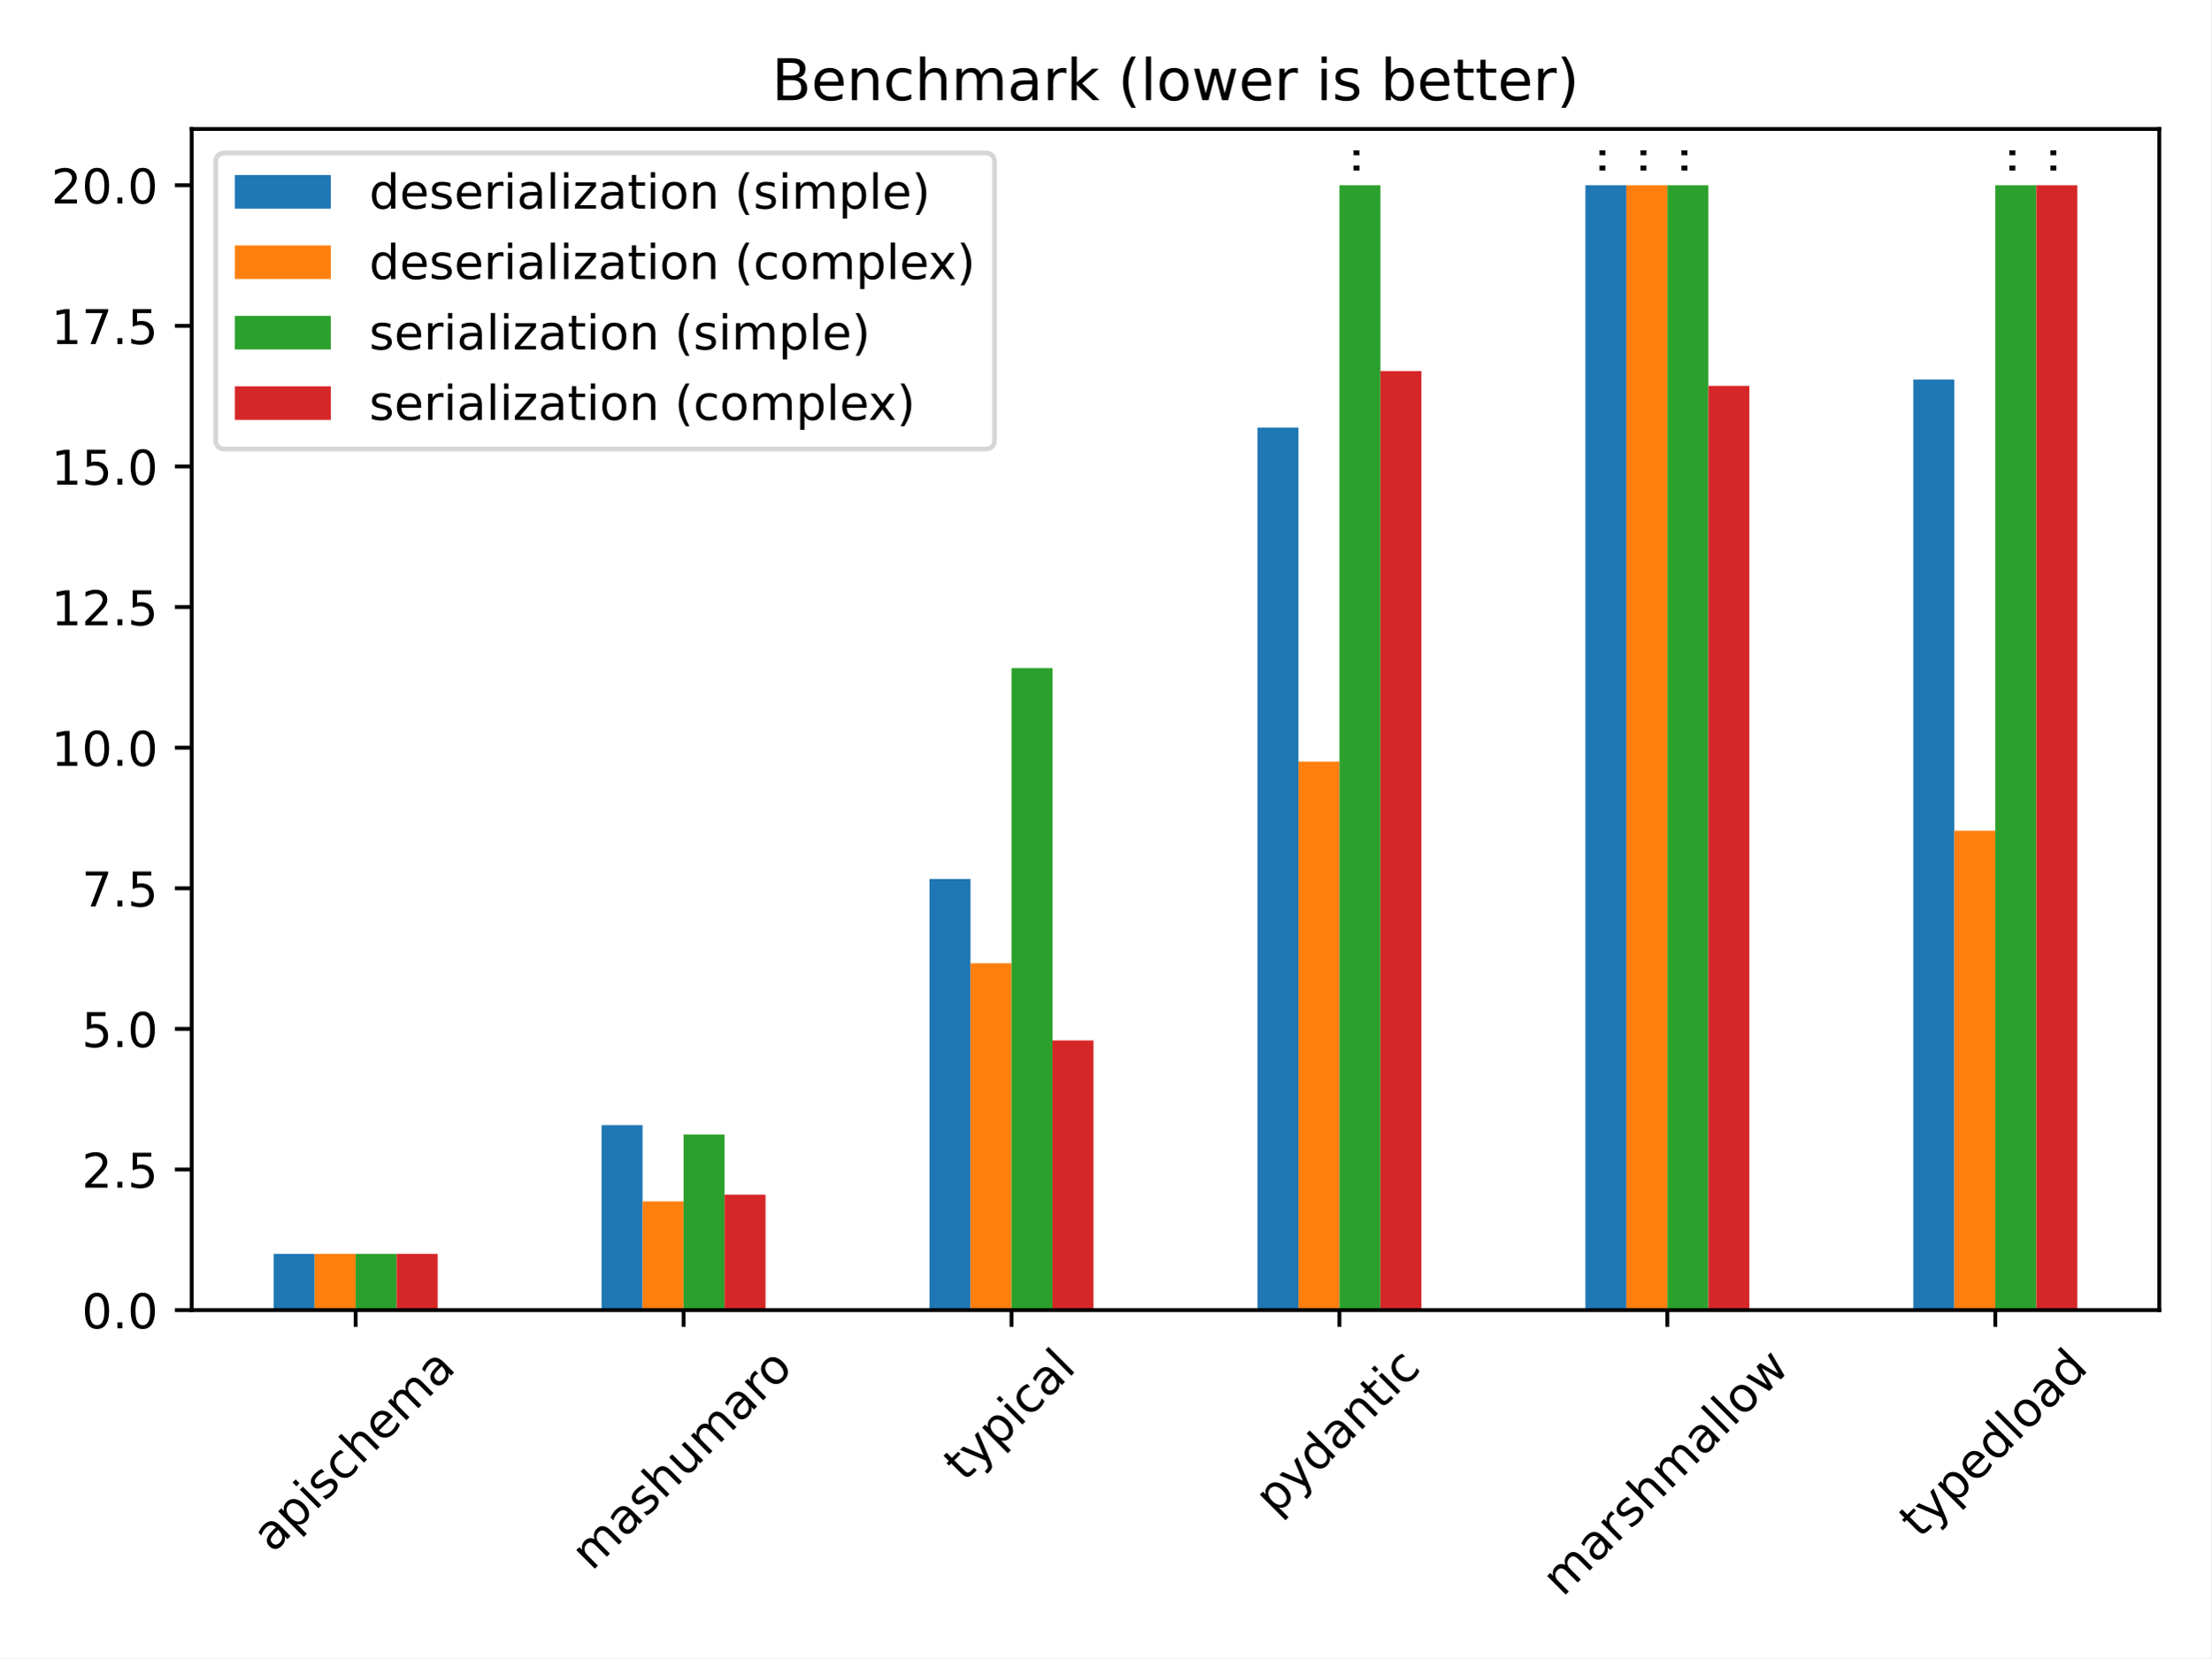
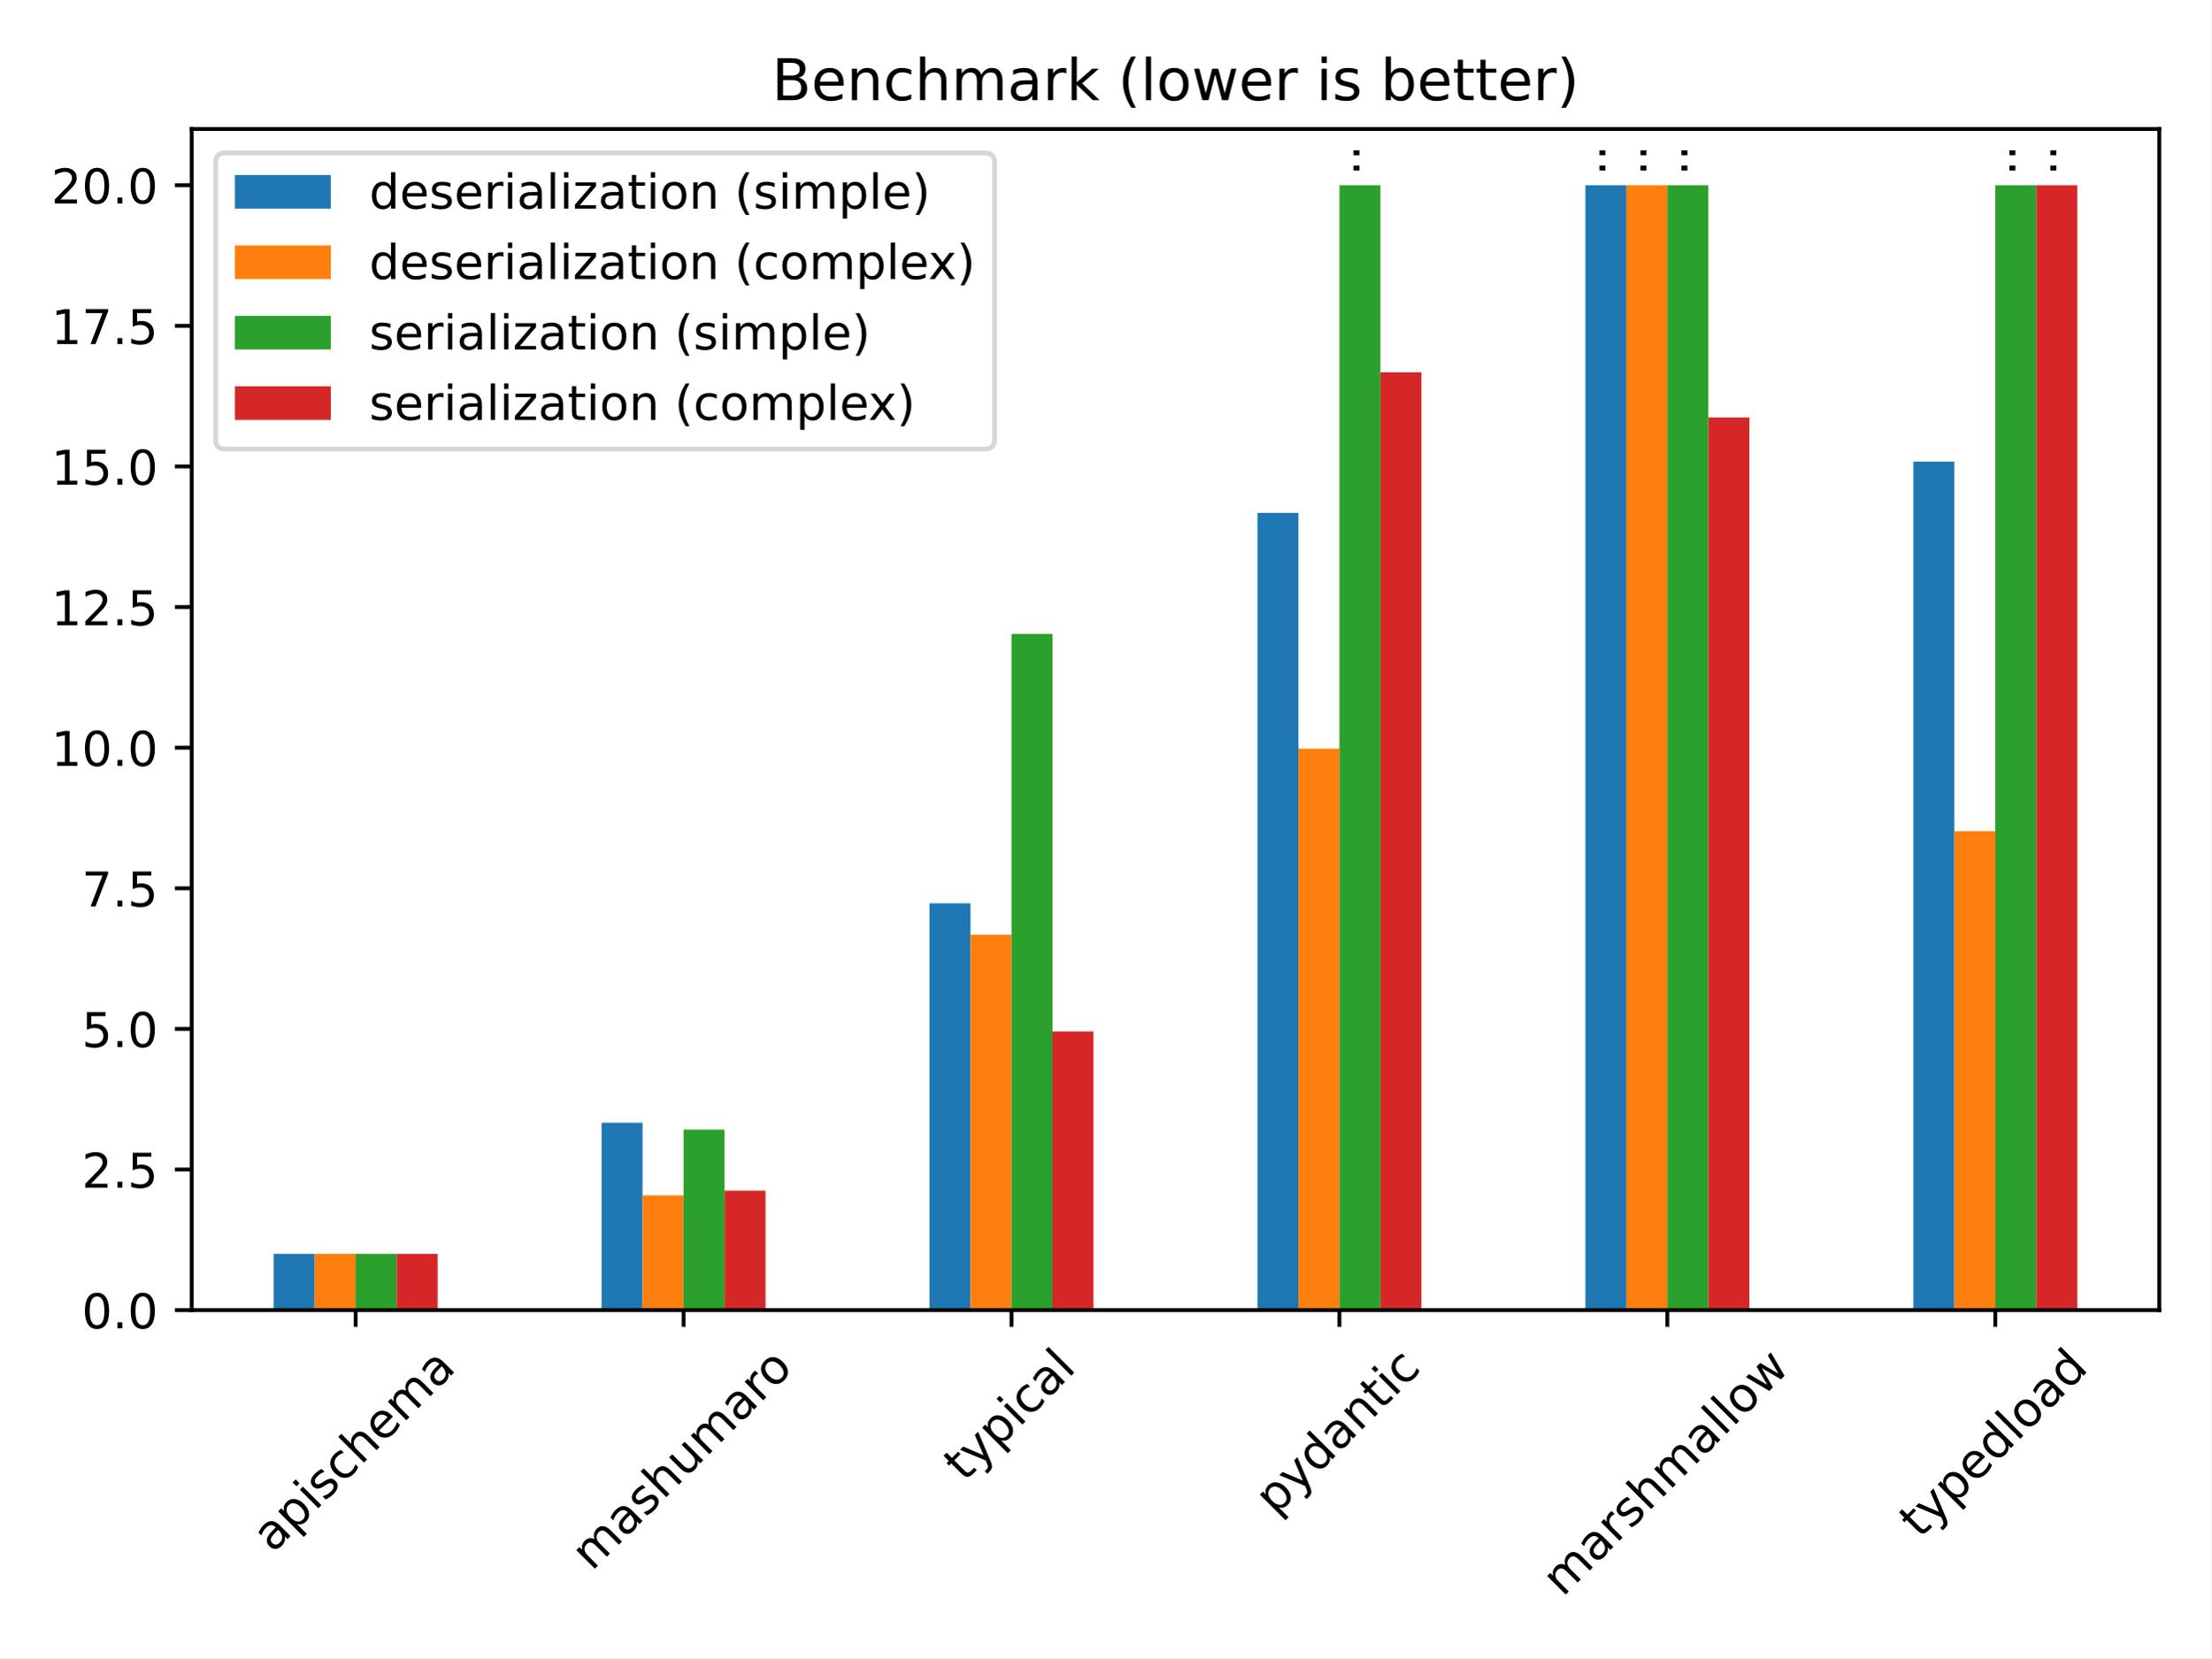
<svg xmlns="http://www.w3.org/2000/svg" xmlns:xlink="http://www.w3.org/1999/xlink" width="460.8pt" height="345.6pt" viewBox="0 0 460.8 345.6" version="1.1">
  <defs>
    <style type="text/css">*{stroke-linejoin: round; stroke-linecap: butt}</style>
  </defs>
  <g id="figure_1">
    <g id="patch_1">
      <path d="M 0 345.6  L 460.8 345.6  L 460.8 0  L 0 0  z " style="fill: #ffffff" />
    </g>
    <g id="axes_1">
      <g id="patch_2">
        <path d="M 39.94 273.07  L 450 273.07  L 450 26.88  L 39.94 26.88  z " style="fill: #ffffff" />
      </g>
      <g id="patch_3">
-         <path d="M 57.026 273.07  L 65.569 273.07  L 65.569 261.347  L 57.026 261.347  z " clip-path="url(#p967dd52813)" style="fill: #1f77b4" />
+         <path d="M 57.026 273.07  L 65.569 273.07  L 65.569 261.347  L 57.026 261.347  z " clip-path="url(#pc629bf2922)" style="fill: #1f77b4" />
      </g>
      <g id="patch_4">
-         <path d="M 125.369 273.07  L 133.912 273.07  L 133.912 234.514  L 125.369 234.514  z " clip-path="url(#p967dd52813)" style="fill: #1f77b4" />
+         <path d="M 125.369 273.07  L 133.912 273.07  L 133.912 234.012  L 125.369 234.012  z " clip-path="url(#pc629bf2922)" style="fill: #1f77b4" />
      </g>
      <g id="patch_5">
-         <path d="M 193.713 273.07  L 202.255 273.07  L 202.255 183.211  L 193.713 183.211  z " clip-path="url(#p967dd52813)" style="fill: #1f77b4" />
+         <path d="M 193.713 273.07  L 202.255 273.07  L 202.255 188.279  L 193.713 188.279  z " clip-path="url(#pc629bf2922)" style="fill: #1f77b4" />
      </g>
      <g id="patch_6">
-         <path d="M 262.056 273.07  L 270.599 273.07  L 270.599 89.109  L 262.056 89.109  z " clip-path="url(#p967dd52813)" style="fill: #1f77b4" />
+         <path d="M 262.056 273.07  L 270.599 273.07  L 270.599 106.905  L 262.056 106.905  z " clip-path="url(#pc629bf2922)" style="fill: #1f77b4" />
      </g>
      <g id="patch_7">
-         <path d="M 330.399 273.07  L 338.942 273.07  L 338.942 38.603  L 330.399 38.603  z " clip-path="url(#p967dd52813)" style="fill: #1f77b4" />
+         <path d="M 330.399 273.07  L 338.942 273.07  L 338.942 38.603  L 330.399 38.603  z " clip-path="url(#pc629bf2922)" style="fill: #1f77b4" />
      </g>
      <g id="patch_8">
-         <path d="M 398.743 273.07  L 407.285 273.07  L 407.285 79.095  L 398.743 79.095  z " clip-path="url(#p967dd52813)" style="fill: #1f77b4" />
+         <path d="M 398.743 273.07  L 407.285 273.07  L 407.285 96.221  L 398.743 96.221  z " clip-path="url(#pc629bf2922)" style="fill: #1f77b4" />
      </g>
      <g id="patch_9">
-         <path d="M 65.569 273.07  L 74.112 273.07  L 74.112 261.347  L 65.569 261.347  z " clip-path="url(#p967dd52813)" style="fill: #ff7f0e" />
+         <path d="M 65.569 273.07  L 74.112 273.07  L 74.112 261.347  L 65.569 261.347  z " clip-path="url(#pc629bf2922)" style="fill: #ff7f0e" />
      </g>
      <g id="patch_10">
-         <path d="M 133.912 273.07  L 142.455 273.07  L 142.455 250.406  L 133.912 250.406  z " clip-path="url(#p967dd52813)" style="fill: #ff7f0e" />
+         <path d="M 133.912 273.07  L 142.455 273.07  L 142.455 249.152  L 133.912 249.152  z " clip-path="url(#pc629bf2922)" style="fill: #ff7f0e" />
      </g>
      <g id="patch_11">
-         <path d="M 202.255 273.07  L 210.798 273.07  L 210.798 200.774  L 202.255 200.774  z " clip-path="url(#p967dd52813)" style="fill: #ff7f0e" />
+         <path d="M 202.255 273.07  L 210.798 273.07  L 210.798 194.83  L 202.255 194.83  z " clip-path="url(#pc629bf2922)" style="fill: #ff7f0e" />
      </g>
      <g id="patch_12">
-         <path d="M 270.599 273.07  L 279.142 273.07  L 279.142 158.748  L 270.599 158.748  z " clip-path="url(#p967dd52813)" style="fill: #ff7f0e" />
+         <path d="M 270.599 273.07  L 279.142 273.07  L 279.142 156.05  L 270.599 156.05  z " clip-path="url(#pc629bf2922)" style="fill: #ff7f0e" />
      </g>
      <g id="patch_13">
-         <path d="M 338.942 273.07  L 347.485 273.07  L 347.485 38.603  L 338.942 38.603  z " clip-path="url(#p967dd52813)" style="fill: #ff7f0e" />
+         <path d="M 338.942 273.07  L 347.485 273.07  L 347.485 38.603  L 338.942 38.603  z " clip-path="url(#pc629bf2922)" style="fill: #ff7f0e" />
      </g>
      <g id="patch_14">
-         <path d="M 407.285 273.07  L 415.828 273.07  L 415.828 173.156  L 407.285 173.156  z " clip-path="url(#p967dd52813)" style="fill: #ff7f0e" />
+         <path d="M 407.285 273.07  L 415.828 273.07  L 415.828 173.233  L 407.285 173.233  z " clip-path="url(#pc629bf2922)" style="fill: #ff7f0e" />
      </g>
      <g id="patch_15">
-         <path d="M 74.112 273.07  L 82.655 273.07  L 82.655 261.347  L 74.112 261.347  z " clip-path="url(#p967dd52813)" style="fill: #2ca02c" />
+         <path d="M 74.112 273.07  L 82.655 273.07  L 82.655 261.347  L 74.112 261.347  z " clip-path="url(#pc629bf2922)" style="fill: #2ca02c" />
      </g>
      <g id="patch_16">
-         <path d="M 142.455 273.07  L 150.998 273.07  L 150.998 236.469  L 142.455 236.469  z " clip-path="url(#p967dd52813)" style="fill: #2ca02c" />
+         <path d="M 142.455 273.07  L 150.998 273.07  L 150.998 235.45  L 142.455 235.45  z " clip-path="url(#pc629bf2922)" style="fill: #2ca02c" />
      </g>
      <g id="patch_17">
-         <path d="M 210.798 273.07  L 219.341 273.07  L 219.341 139.252  L 210.798 139.252  z " clip-path="url(#p967dd52813)" style="fill: #2ca02c" />
+         <path d="M 210.798 273.07  L 219.341 273.07  L 219.341 132.121  L 210.798 132.121  z " clip-path="url(#pc629bf2922)" style="fill: #2ca02c" />
      </g>
      <g id="patch_18">
-         <path d="M 279.142 273.07  L 287.685 273.07  L 287.685 38.603  L 279.142 38.603  z " clip-path="url(#p967dd52813)" style="fill: #2ca02c" />
+         <path d="M 279.142 273.07  L 287.685 273.07  L 287.685 38.603  L 279.142 38.603  z " clip-path="url(#pc629bf2922)" style="fill: #2ca02c" />
      </g>
      <g id="patch_19">
-         <path d="M 347.485 273.07  L 356.028 273.07  L 356.028 38.603  L 347.485 38.603  z " clip-path="url(#p967dd52813)" style="fill: #2ca02c" />
+         <path d="M 347.485 273.07  L 356.028 273.07  L 356.028 38.603  L 347.485 38.603  z " clip-path="url(#pc629bf2922)" style="fill: #2ca02c" />
      </g>
      <g id="patch_20">
-         <path d="M 415.828 273.07  L 424.371 273.07  L 424.371 38.603  L 415.828 38.603  z " clip-path="url(#p967dd52813)" style="fill: #2ca02c" />
+         <path d="M 415.828 273.07  L 424.371 273.07  L 424.371 38.603  L 415.828 38.603  z " clip-path="url(#pc629bf2922)" style="fill: #2ca02c" />
      </g>
      <g id="patch_21">
-         <path d="M 82.655 273.07  L 91.198 273.07  L 91.198 261.347  L 82.655 261.347  z " clip-path="url(#p967dd52813)" style="fill: #d62728" />
+         <path d="M 82.655 273.07  L 91.198 273.07  L 91.198 261.347  L 82.655 261.347  z " clip-path="url(#pc629bf2922)" style="fill: #d62728" />
      </g>
      <g id="patch_22">
-         <path d="M 150.998 273.07  L 159.541 273.07  L 159.541 249.011  L 150.998 249.011  z " clip-path="url(#p967dd52813)" style="fill: #d62728" />
+         <path d="M 150.998 273.07  L 159.541 273.07  L 159.541 248.169  L 150.998 248.169  z " clip-path="url(#pc629bf2922)" style="fill: #d62728" />
      </g>
      <g id="patch_23">
-         <path d="M 219.341 273.07  L 227.884 273.07  L 227.884 216.855  L 219.341 216.855  z " clip-path="url(#p967dd52813)" style="fill: #d62728" />
+         <path d="M 219.341 273.07  L 227.884 273.07  L 227.884 214.986  L 219.341 214.986  z " clip-path="url(#pc629bf2922)" style="fill: #d62728" />
      </g>
      <g id="patch_24">
-         <path d="M 287.685 273.07  L 296.228 273.07  L 296.228 77.345  L 287.685 77.345  z " clip-path="url(#p967dd52813)" style="fill: #d62728" />
+         <path d="M 287.685 273.07  L 296.228 273.07  L 296.228 77.604  L 287.685 77.604  z " clip-path="url(#pc629bf2922)" style="fill: #d62728" />
      </g>
      <g id="patch_25">
-         <path d="M 356.028 273.07  L 364.571 273.07  L 364.571 80.428  L 356.028 80.428  z " clip-path="url(#p967dd52813)" style="fill: #d62728" />
+         <path d="M 356.028 273.07  L 364.571 273.07  L 364.571 87.007  L 356.028 87.007  z " clip-path="url(#pc629bf2922)" style="fill: #d62728" />
      </g>
      <g id="patch_26">
-         <path d="M 424.371 273.07  L 432.914 273.07  L 432.914 38.603  L 424.371 38.603  z " clip-path="url(#p967dd52813)" style="fill: #d62728" />
+         <path d="M 424.371 273.07  L 432.914 273.07  L 432.914 38.603  L 424.371 38.603  z " clip-path="url(#pc629bf2922)" style="fill: #d62728" />
      </g>
      <g id="matplotlib.axis_1">
        <g id="xtick_1">
          <g id="line2d_1">
            <defs>
-               <path id="m536aeac1ea" d="M 0 0  L 0 3.5  " style="stroke: #000000; stroke-width: 0.8" />
+               <path id="mcca9e57f7f" d="M 0 0  L 0 3.5  " style="stroke: #000000; stroke-width: 0.8" />
            </defs>
            <g>
-               <use xlink:href="#m536aeac1ea" x="74.112" y="273.07" style="stroke: #000000; stroke-width: 0.8" />
+               <use xlink:href="#mcca9e57f7f" x="74.112" y="273.07" style="stroke: #000000; stroke-width: 0.8" />
            </g>
          </g>
          <g id="text_1">
            <g transform="translate(56.85716 323.8542)rotate(-45)scale(0.1 -0.1)">
              <defs>
                <path id="DejaVuSans-61" d="M 2194 1759  Q 1497 1759 1228 1600  Q 959 1441 959 1056  Q 959 750 1161 570  Q 1363 391 1709 391  Q 2188 391 2477 730  Q 2766 1069 2766 1631  L 2766 1759  L 2194 1759  z M 3341 1997  L 3341 0  L 2766 0  L 2766 531  Q 2569 213 2275 61  Q 1981 -91 1556 -91  Q 1019 -91 701 211  Q 384 513 384 1019  Q 384 1609 779 1909  Q 1175 2209 1959 2209  L 2766 2209  L 2766 2266  Q 2766 2663 2505 2880  Q 2244 3097 1772 3097  Q 1472 3097 1187 3025  Q 903 2953 641 2809  L 641 3341  Q 956 3463 1253 3523  Q 1550 3584 1831 3584  Q 2591 3584 2966 3190  Q 3341 2797 3341 1997  z " transform="scale(0.015625)" />
                <path id="DejaVuSans-70" d="M 1159 525  L 1159 -1331  L 581 -1331  L 581 3500  L 1159 3500  L 1159 2969  Q 1341 3281 1617 3432  Q 1894 3584 2278 3584  Q 2916 3584 3314 3078  Q 3713 2572 3713 1747  Q 3713 922 3314 415  Q 2916 -91 2278 -91  Q 1894 -91 1617 61  Q 1341 213 1159 525  z M 3116 1747  Q 3116 2381 2855 2742  Q 2594 3103 2138 3103  Q 1681 3103 1420 2742  Q 1159 2381 1159 1747  Q 1159 1113 1420 752  Q 1681 391 2138 391  Q 2594 391 2855 752  Q 3116 1113 3116 1747  z " transform="scale(0.015625)" />
                <path id="DejaVuSans-69" d="M 603 3500  L 1178 3500  L 1178 0  L 603 0  L 603 3500  z M 603 4863  L 1178 4863  L 1178 4134  L 603 4134  L 603 4863  z " transform="scale(0.015625)" />
                <path id="DejaVuSans-73" d="M 2834 3397  L 2834 2853  Q 2591 2978 2328 3040  Q 2066 3103 1784 3103  Q 1356 3103 1142 2972  Q 928 2841 928 2578  Q 928 2378 1081 2264  Q 1234 2150 1697 2047  L 1894 2003  Q 2506 1872 2764 1633  Q 3022 1394 3022 966  Q 3022 478 2636 193  Q 2250 -91 1575 -91  Q 1294 -91 989 -36  Q 684 19 347 128  L 347 722  Q 666 556 975 473  Q 1284 391 1588 391  Q 1994 391 2212 530  Q 2431 669 2431 922  Q 2431 1156 2273 1281  Q 2116 1406 1581 1522  L 1381 1569  Q 847 1681 609 1914  Q 372 2147 372 2553  Q 372 3047 722 3315  Q 1072 3584 1716 3584  Q 2034 3584 2315 3537  Q 2597 3491 2834 3397  z " transform="scale(0.015625)" />
                <path id="DejaVuSans-63" d="M 3122 3366  L 3122 2828  Q 2878 2963 2633 3030  Q 2388 3097 2138 3097  Q 1578 3097 1268 2742  Q 959 2388 959 1747  Q 959 1106 1268 751  Q 1578 397 2138 397  Q 2388 397 2633 464  Q 2878 531 3122 666  L 3122 134  Q 2881 22 2623 -34  Q 2366 -91 2075 -91  Q 1284 -91 818 406  Q 353 903 353 1747  Q 353 2603 823 3093  Q 1294 3584 2113 3584  Q 2378 3584 2631 3529  Q 2884 3475 3122 3366  z " transform="scale(0.015625)" />
                <path id="DejaVuSans-68" d="M 3513 2113  L 3513 0  L 2938 0  L 2938 2094  Q 2938 2591 2744 2837  Q 2550 3084 2163 3084  Q 1697 3084 1428 2787  Q 1159 2491 1159 1978  L 1159 0  L 581 0  L 581 4863  L 1159 4863  L 1159 2956  Q 1366 3272 1645 3428  Q 1925 3584 2291 3584  Q 2894 3584 3203 3211  Q 3513 2838 3513 2113  z " transform="scale(0.015625)" />
                <path id="DejaVuSans-65" d="M 3597 1894  L 3597 1613  L 953 1613  Q 991 1019 1311 708  Q 1631 397 2203 397  Q 2534 397 2845 478  Q 3156 559 3463 722  L 3463 178  Q 3153 47 2828 -22  Q 2503 -91 2169 -91  Q 1331 -91 842 396  Q 353 884 353 1716  Q 353 2575 817 3079  Q 1281 3584 2069 3584  Q 2775 3584 3186 3129  Q 3597 2675 3597 1894  z M 3022 2063  Q 3016 2534 2758 2815  Q 2500 3097 2075 3097  Q 1594 3097 1305 2825  Q 1016 2553 972 2059  L 3022 2063  z " transform="scale(0.015625)" />
                <path id="DejaVuSans-6d" d="M 3328 2828  Q 3544 3216 3844 3400  Q 4144 3584 4550 3584  Q 5097 3584 5394 3201  Q 5691 2819 5691 2113  L 5691 0  L 5113 0  L 5113 2094  Q 5113 2597 4934 2840  Q 4756 3084 4391 3084  Q 3944 3084 3684 2787  Q 3425 2491 3425 1978  L 3425 0  L 2847 0  L 2847 2094  Q 2847 2600 2669 2842  Q 2491 3084 2119 3084  Q 1678 3084 1418 2786  Q 1159 2488 1159 1978  L 1159 0  L 581 0  L 581 3500  L 1159 3500  L 1159 2956  Q 1356 3278 1631 3431  Q 1906 3584 2284 3584  Q 2666 3584 2933 3390  Q 3200 3197 3328 2828  z " transform="scale(0.015625)" />
              </defs>
              <use xlink:href="#DejaVuSans-61" />
              <use xlink:href="#DejaVuSans-70" x="61.279" />
              <use xlink:href="#DejaVuSans-69" x="124.756" />
              <use xlink:href="#DejaVuSans-73" x="152.539" />
              <use xlink:href="#DejaVuSans-63" x="204.639" />
              <use xlink:href="#DejaVuSans-68" x="259.619" />
              <use xlink:href="#DejaVuSans-65" x="322.998" />
              <use xlink:href="#DejaVuSans-6d" x="384.521" />
              <use xlink:href="#DejaVuSans-61" x="481.934" />
            </g>
          </g>
        </g>
        <g id="xtick_2">
          <g id="line2d_2">
            <g>
-               <use xlink:href="#m536aeac1ea" x="142.455" y="273.07" style="stroke: #000000; stroke-width: 0.8" />
+               <use xlink:href="#mcca9e57f7f" x="142.455" y="273.07" style="stroke: #000000; stroke-width: 0.8" />
            </g>
          </g>
          <g id="text_2">
            <g transform="translate(123.325 327.6052)rotate(-45)scale(0.1 -0.1)">
              <defs>
                <path id="DejaVuSans-75" d="M 544 1381  L 544 3500  L 1119 3500  L 1119 1403  Q 1119 906 1312 657  Q 1506 409 1894 409  Q 2359 409 2629 706  Q 2900 1003 2900 1516  L 2900 3500  L 3475 3500  L 3475 0  L 2900 0  L 2900 538  Q 2691 219 2414 64  Q 2138 -91 1772 -91  Q 1169 -91 856 284  Q 544 659 544 1381  z M 1991 3584  L 1991 3584  z " transform="scale(0.015625)" />
                <path id="DejaVuSans-72" d="M 2631 2963  Q 2534 3019 2420 3045  Q 2306 3072 2169 3072  Q 1681 3072 1420 2755  Q 1159 2438 1159 1844  L 1159 0  L 581 0  L 581 3500  L 1159 3500  L 1159 2956  Q 1341 3275 1631 3429  Q 1922 3584 2338 3584  Q 2397 3584 2469 3576  Q 2541 3569 2628 3553  L 2631 2963  z " transform="scale(0.015625)" />
                <path id="DejaVuSans-6f" d="M 1959 3097  Q 1497 3097 1228 2736  Q 959 2375 959 1747  Q 959 1119 1226 758  Q 1494 397 1959 397  Q 2419 397 2687 759  Q 2956 1122 2956 1747  Q 2956 2369 2687 2733  Q 2419 3097 1959 3097  z M 1959 3584  Q 2709 3584 3137 3096  Q 3566 2609 3566 1747  Q 3566 888 3137 398  Q 2709 -91 1959 -91  Q 1206 -91 779 398  Q 353 888 353 1747  Q 353 2609 779 3096  Q 1206 3584 1959 3584  z " transform="scale(0.015625)" />
              </defs>
              <use xlink:href="#DejaVuSans-6d" />
              <use xlink:href="#DejaVuSans-61" x="97.412" />
              <use xlink:href="#DejaVuSans-73" x="158.691" />
              <use xlink:href="#DejaVuSans-68" x="210.791" />
              <use xlink:href="#DejaVuSans-75" x="274.17" />
              <use xlink:href="#DejaVuSans-6d" x="337.549" />
              <use xlink:href="#DejaVuSans-61" x="434.961" />
              <use xlink:href="#DejaVuSans-72" x="496.24" />
              <use xlink:href="#DejaVuSans-6f" x="535.104" />
            </g>
          </g>
        </g>
        <g id="xtick_3">
          <g id="line2d_3">
            <g>
-               <use xlink:href="#m536aeac1ea" x="210.798" y="273.07" style="stroke: #000000; stroke-width: 0.8" />
+               <use xlink:href="#mcca9e57f7f" x="210.798" y="273.07" style="stroke: #000000; stroke-width: 0.8" />
            </g>
          </g>
          <g id="text_3">
            <g transform="translate(200.9513 309.0392)rotate(-45)scale(0.1 -0.1)">
              <defs>
                <path id="DejaVuSans-74" d="M 1172 4494  L 1172 3500  L 2356 3500  L 2356 3053  L 1172 3053  L 1172 1153  Q 1172 725 1289 603  Q 1406 481 1766 481  L 2356 481  L 2356 0  L 1766 0  Q 1100 0 847 248  Q 594 497 594 1153  L 594 3053  L 172 3053  L 172 3500  L 594 3500  L 594 4494  L 1172 4494  z " transform="scale(0.015625)" />
                <path id="DejaVuSans-79" d="M 2059 -325  Q 1816 -950 1584 -1140  Q 1353 -1331 966 -1331  L 506 -1331  L 506 -850  L 844 -850  Q 1081 -850 1212 -737  Q 1344 -625 1503 -206  L 1606 56  L 191 3500  L 800 3500  L 1894 763  L 2988 3500  L 3597 3500  L 2059 -325  z " transform="scale(0.015625)" />
                <path id="DejaVuSans-6c" d="M 603 4863  L 1178 4863  L 1178 0  L 603 0  L 603 4863  z " transform="scale(0.015625)" />
              </defs>
              <use xlink:href="#DejaVuSans-74" />
              <use xlink:href="#DejaVuSans-79" x="39.209" />
              <use xlink:href="#DejaVuSans-70" x="98.389" />
              <use xlink:href="#DejaVuSans-69" x="161.865" />
              <use xlink:href="#DejaVuSans-63" x="189.648" />
              <use xlink:href="#DejaVuSans-61" x="244.629" />
              <use xlink:href="#DejaVuSans-6c" x="305.908" />
            </g>
          </g>
        </g>
        <g id="xtick_4">
          <g id="line2d_4">
            <g>
-               <use xlink:href="#m536aeac1ea" x="279.142" y="273.07" style="stroke: #000000; stroke-width: 0.8" />
+               <use xlink:href="#mcca9e57f7f" x="279.142" y="273.07" style="stroke: #000000; stroke-width: 0.8" />
            </g>
          </g>
          <g id="text_4">
            <g transform="translate(265.7917 316.0451)rotate(-45)scale(0.1 -0.1)">
              <defs>
                <path id="DejaVuSans-64" d="M 2906 2969  L 2906 4863  L 3481 4863  L 3481 0  L 2906 0  L 2906 525  Q 2725 213 2448 61  Q 2172 -91 1784 -91  Q 1150 -91 751 415  Q 353 922 353 1747  Q 353 2572 751 3078  Q 1150 3584 1784 3584  Q 2172 3584 2448 3432  Q 2725 3281 2906 2969  z M 947 1747  Q 947 1113 1208 752  Q 1469 391 1925 391  Q 2381 391 2643 752  Q 2906 1113 2906 1747  Q 2906 2381 2643 2742  Q 2381 3103 1925 3103  Q 1469 3103 1208 2742  Q 947 2381 947 1747  z " transform="scale(0.015625)" />
                <path id="DejaVuSans-6e" d="M 3513 2113  L 3513 0  L 2938 0  L 2938 2094  Q 2938 2591 2744 2837  Q 2550 3084 2163 3084  Q 1697 3084 1428 2787  Q 1159 2491 1159 1978  L 1159 0  L 581 0  L 581 3500  L 1159 3500  L 1159 2956  Q 1366 3272 1645 3428  Q 1925 3584 2291 3584  Q 2894 3584 3203 3211  Q 3513 2838 3513 2113  z " transform="scale(0.015625)" />
              </defs>
              <use xlink:href="#DejaVuSans-70" />
              <use xlink:href="#DejaVuSans-79" x="63.477" />
              <use xlink:href="#DejaVuSans-64" x="122.656" />
              <use xlink:href="#DejaVuSans-61" x="186.133" />
              <use xlink:href="#DejaVuSans-6e" x="247.412" />
              <use xlink:href="#DejaVuSans-74" x="310.791" />
              <use xlink:href="#DejaVuSans-69" x="350" />
              <use xlink:href="#DejaVuSans-63" x="377.783" />
            </g>
          </g>
        </g>
        <g id="xtick_5">
          <g id="line2d_5">
            <g>
-               <use xlink:href="#m536aeac1ea" x="347.485" y="273.07" style="stroke: #000000; stroke-width: 0.8" />
+               <use xlink:href="#mcca9e57f7f" x="347.485" y="273.07" style="stroke: #000000; stroke-width: 0.8" />
            </g>
          </g>
          <g id="text_5">
            <g transform="translate(325.6603 332.9947)rotate(-45)scale(0.1 -0.1)">
              <defs>
                <path id="DejaVuSans-77" d="M 269 3500  L 844 3500  L 1563 769  L 2278 3500  L 2956 3500  L 3675 769  L 4391 3500  L 4966 3500  L 4050 0  L 3372 0  L 2619 2869  L 1863 0  L 1184 0  L 269 3500  z " transform="scale(0.015625)" />
              </defs>
              <use xlink:href="#DejaVuSans-6d" />
              <use xlink:href="#DejaVuSans-61" x="97.412" />
              <use xlink:href="#DejaVuSans-72" x="158.691" />
              <use xlink:href="#DejaVuSans-73" x="199.805" />
              <use xlink:href="#DejaVuSans-68" x="251.904" />
              <use xlink:href="#DejaVuSans-6d" x="315.283" />
              <use xlink:href="#DejaVuSans-61" x="412.695" />
              <use xlink:href="#DejaVuSans-6c" x="473.975" />
              <use xlink:href="#DejaVuSans-6c" x="501.758" />
              <use xlink:href="#DejaVuSans-6f" x="529.541" />
              <use xlink:href="#DejaVuSans-77" x="590.723" />
            </g>
          </g>
        </g>
        <g id="xtick_6">
          <g id="line2d_6">
            <g>
-               <use xlink:href="#m536aeac1ea" x="415.828" y="273.07" style="stroke: #000000; stroke-width: 0.8" />
+               <use xlink:href="#mcca9e57f7f" x="415.828" y="273.07" style="stroke: #000000; stroke-width: 0.8" />
            </g>
          </g>
          <g id="text_6">
            <g transform="translate(400.0797 320.8424)rotate(-45)scale(0.1 -0.1)">
              <use xlink:href="#DejaVuSans-74" />
              <use xlink:href="#DejaVuSans-79" x="39.209" />
              <use xlink:href="#DejaVuSans-70" x="98.389" />
              <use xlink:href="#DejaVuSans-65" x="161.865" />
              <use xlink:href="#DejaVuSans-64" x="223.389" />
              <use xlink:href="#DejaVuSans-6c" x="286.865" />
              <use xlink:href="#DejaVuSans-6f" x="314.648" />
              <use xlink:href="#DejaVuSans-61" x="375.83" />
              <use xlink:href="#DejaVuSans-64" x="437.109" />
            </g>
          </g>
        </g>
      </g>
      <g id="matplotlib.axis_2">
        <g id="ytick_1">
          <g id="line2d_7">
            <defs>
-               <path id="med42efd329" d="M 0 0  L -3.5 0  " style="stroke: #000000; stroke-width: 0.8" />
+               <path id="m253e6d65ba" d="M 0 0  L -3.5 0  " style="stroke: #000000; stroke-width: 0.8" />
            </defs>
            <g>
-               <use xlink:href="#med42efd329" x="39.94" y="273.07" style="stroke: #000000; stroke-width: 0.8" />
+               <use xlink:href="#m253e6d65ba" x="39.94" y="273.07" style="stroke: #000000; stroke-width: 0.8" />
            </g>
          </g>
          <g id="text_7">
            <g transform="translate(17.03687 276.8692)scale(0.1 -0.1)">
              <defs>
                <path id="DejaVuSans-30" d="M 2034 4250  Q 1547 4250 1301 3770  Q 1056 3291 1056 2328  Q 1056 1369 1301 889  Q 1547 409 2034 409  Q 2525 409 2770 889  Q 3016 1369 3016 2328  Q 3016 3291 2770 3770  Q 2525 4250 2034 4250  z M 2034 4750  Q 2819 4750 3233 4129  Q 3647 3509 3647 2328  Q 3647 1150 3233 529  Q 2819 -91 2034 -91  Q 1250 -91 836 529  Q 422 1150 422 2328  Q 422 3509 836 4129  Q 1250 4750 2034 4750  z " transform="scale(0.015625)" />
                <path id="DejaVuSans-2e" d="M 684 794  L 1344 794  L 1344 0  L 684 0  L 684 794  z " transform="scale(0.015625)" />
              </defs>
              <use xlink:href="#DejaVuSans-30" />
              <use xlink:href="#DejaVuSans-2e" x="63.623" />
              <use xlink:href="#DejaVuSans-30" x="95.41" />
            </g>
          </g>
        </g>
        <g id="ytick_2">
          <g id="line2d_8">
            <g>
-               <use xlink:href="#med42efd329" x="39.94" y="243.762" style="stroke: #000000; stroke-width: 0.8" />
+               <use xlink:href="#m253e6d65ba" x="39.94" y="243.762" style="stroke: #000000; stroke-width: 0.8" />
            </g>
          </g>
          <g id="text_8">
            <g transform="translate(17.03687 247.5608)scale(0.1 -0.1)">
              <defs>
                <path id="DejaVuSans-32" d="M 1228 531  L 3431 531  L 3431 0  L 469 0  L 469 531  Q 828 903 1448 1529  Q 2069 2156 2228 2338  Q 2531 2678 2651 2914  Q 2772 3150 2772 3378  Q 2772 3750 2511 3984  Q 2250 4219 1831 4219  Q 1534 4219 1204 4116  Q 875 4013 500 3803  L 500 4441  Q 881 4594 1212 4672  Q 1544 4750 1819 4750  Q 2544 4750 2975 4387  Q 3406 4025 3406 3419  Q 3406 3131 3298 2873  Q 3191 2616 2906 2266  Q 2828 2175 2409 1742  Q 1991 1309 1228 531  z " transform="scale(0.015625)" />
                <path id="DejaVuSans-35" d="M 691 4666  L 3169 4666  L 3169 4134  L 1269 4134  L 1269 2991  Q 1406 3038 1543 3061  Q 1681 3084 1819 3084  Q 2600 3084 3056 2656  Q 3513 2228 3513 1497  Q 3513 744 3044 326  Q 2575 -91 1722 -91  Q 1428 -91 1123 -41  Q 819 9 494 109  L 494 744  Q 775 591 1075 516  Q 1375 441 1709 441  Q 2250 441 2565 725  Q 2881 1009 2881 1497  Q 2881 1984 2565 2268  Q 2250 2553 1709 2553  Q 1456 2553 1204 2497  Q 953 2441 691 2322  L 691 4666  z " transform="scale(0.015625)" />
              </defs>
              <use xlink:href="#DejaVuSans-32" />
              <use xlink:href="#DejaVuSans-2e" x="63.623" />
              <use xlink:href="#DejaVuSans-35" x="95.41" />
            </g>
          </g>
        </g>
        <g id="ytick_3">
          <g id="line2d_9">
            <g>
-               <use xlink:href="#med42efd329" x="39.94" y="214.453" style="stroke: #000000; stroke-width: 0.8" />
+               <use xlink:href="#m253e6d65ba" x="39.94" y="214.453" style="stroke: #000000; stroke-width: 0.8" />
            </g>
          </g>
          <g id="text_9">
            <g transform="translate(17.03687 218.2525)scale(0.1 -0.1)">
              <use xlink:href="#DejaVuSans-35" />
              <use xlink:href="#DejaVuSans-2e" x="63.623" />
              <use xlink:href="#DejaVuSans-30" x="95.41" />
            </g>
          </g>
        </g>
        <g id="ytick_4">
          <g id="line2d_10">
            <g>
-               <use xlink:href="#med42efd329" x="39.94" y="185.145" style="stroke: #000000; stroke-width: 0.8" />
+               <use xlink:href="#m253e6d65ba" x="39.94" y="185.145" style="stroke: #000000; stroke-width: 0.8" />
            </g>
          </g>
          <g id="text_10">
            <g transform="translate(17.03687 188.9442)scale(0.1 -0.1)">
              <defs>
                <path id="DejaVuSans-37" d="M 525 4666  L 3525 4666  L 3525 4397  L 1831 0  L 1172 0  L 2766 4134  L 525 4134  L 525 4666  z " transform="scale(0.015625)" />
              </defs>
              <use xlink:href="#DejaVuSans-37" />
              <use xlink:href="#DejaVuSans-2e" x="63.623" />
              <use xlink:href="#DejaVuSans-35" x="95.41" />
            </g>
          </g>
        </g>
        <g id="ytick_5">
          <g id="line2d_11">
            <g>
-               <use xlink:href="#med42efd329" x="39.94" y="155.837" style="stroke: #000000; stroke-width: 0.8" />
+               <use xlink:href="#m253e6d65ba" x="39.94" y="155.837" style="stroke: #000000; stroke-width: 0.8" />
            </g>
          </g>
          <g id="text_11">
            <g transform="translate(10.67437 159.6359)scale(0.1 -0.1)">
              <defs>
                <path id="DejaVuSans-31" d="M 794 531  L 1825 531  L 1825 4091  L 703 3866  L 703 4441  L 1819 4666  L 2450 4666  L 2450 531  L 3481 531  L 3481 0  L 794 0  L 794 531  z " transform="scale(0.015625)" />
              </defs>
              <use xlink:href="#DejaVuSans-31" />
              <use xlink:href="#DejaVuSans-30" x="63.623" />
              <use xlink:href="#DejaVuSans-2e" x="127.246" />
              <use xlink:href="#DejaVuSans-30" x="159.033" />
            </g>
          </g>
        </g>
        <g id="ytick_6">
          <g id="line2d_12">
            <g>
-               <use xlink:href="#med42efd329" x="39.94" y="126.528" style="stroke: #000000; stroke-width: 0.8" />
+               <use xlink:href="#m253e6d65ba" x="39.94" y="126.528" style="stroke: #000000; stroke-width: 0.8" />
            </g>
          </g>
          <g id="text_12">
            <g transform="translate(10.67437 130.3275)scale(0.1 -0.1)">
              <use xlink:href="#DejaVuSans-31" />
              <use xlink:href="#DejaVuSans-32" x="63.623" />
              <use xlink:href="#DejaVuSans-2e" x="127.246" />
              <use xlink:href="#DejaVuSans-35" x="159.033" />
            </g>
          </g>
        </g>
        <g id="ytick_7">
          <g id="line2d_13">
            <g>
-               <use xlink:href="#med42efd329" x="39.94" y="97.22" style="stroke: #000000; stroke-width: 0.8" />
+               <use xlink:href="#m253e6d65ba" x="39.94" y="97.22" style="stroke: #000000; stroke-width: 0.8" />
            </g>
          </g>
          <g id="text_13">
            <g transform="translate(10.67437 101.0192)scale(0.1 -0.1)">
              <use xlink:href="#DejaVuSans-31" />
              <use xlink:href="#DejaVuSans-35" x="63.623" />
              <use xlink:href="#DejaVuSans-2e" x="127.246" />
              <use xlink:href="#DejaVuSans-30" x="159.033" />
            </g>
          </g>
        </g>
        <g id="ytick_8">
          <g id="line2d_14">
            <g>
-               <use xlink:href="#med42efd329" x="39.94" y="67.912" style="stroke: #000000; stroke-width: 0.8" />
+               <use xlink:href="#m253e6d65ba" x="39.94" y="67.912" style="stroke: #000000; stroke-width: 0.8" />
            </g>
          </g>
          <g id="text_14">
            <g transform="translate(10.67437 71.71088)scale(0.1 -0.1)">
              <use xlink:href="#DejaVuSans-31" />
              <use xlink:href="#DejaVuSans-37" x="63.623" />
              <use xlink:href="#DejaVuSans-2e" x="127.246" />
              <use xlink:href="#DejaVuSans-35" x="159.033" />
            </g>
          </g>
        </g>
        <g id="ytick_9">
          <g id="line2d_15">
            <g>
-               <use xlink:href="#med42efd329" x="39.94" y="38.603" style="stroke: #000000; stroke-width: 0.8" />
+               <use xlink:href="#m253e6d65ba" x="39.94" y="38.603" style="stroke: #000000; stroke-width: 0.8" />
            </g>
          </g>
          <g id="text_15">
            <g transform="translate(10.67437 42.40255)scale(0.1 -0.1)">
              <use xlink:href="#DejaVuSans-32" />
              <use xlink:href="#DejaVuSans-30" x="63.623" />
              <use xlink:href="#DejaVuSans-2e" x="127.246" />
              <use xlink:href="#DejaVuSans-30" x="159.033" />
            </g>
          </g>
        </g>
      </g>
      <g id="patch_27">
        <path d="M 39.94 273.07  L 39.94 26.88  " style="fill: none; stroke: #000000; stroke-width: 0.8; stroke-linejoin: miter; stroke-linecap: square" />
      </g>
      <g id="patch_28">
        <path d="M 450 273.07  L 450 26.88  " style="fill: none; stroke: #000000; stroke-width: 0.8; stroke-linejoin: miter; stroke-linecap: square" />
      </g>
      <g id="patch_29">
        <path d="M 39.94 273.07  L 450 273.07  " style="fill: none; stroke: #000000; stroke-width: 0.8; stroke-linejoin: miter; stroke-linecap: square" />
      </g>
      <g id="patch_30">
        <path d="M 39.94 26.88  L 450 26.88  " style="fill: none; stroke: #000000; stroke-width: 0.8; stroke-linejoin: miter; stroke-linecap: square" />
      </g>
      <g id="text_16">
        <g transform="translate(337.43 36.60333)rotate(-90)scale(0.1 -0.1)">
          <defs>
            <path id="DejaVuSans-b7" d="M 684 2619  L 1344 2619  L 1344 1825  L 684 1825  L 684 2619  z " transform="scale(0.015625)" />
          </defs>
          <use xlink:href="#DejaVuSans-b7" />
          <use xlink:href="#DejaVuSans-b7" x="31.787" />
        </g>
      </g>
      <g id="text_17">
        <g transform="translate(345.9729 36.60333)rotate(-90)scale(0.1 -0.1)">
          <use xlink:href="#DejaVuSans-b7" />
          <use xlink:href="#DejaVuSans-b7" x="31.787" />
        </g>
      </g>
      <g id="text_18">
        <g transform="translate(286.1725 36.60333)rotate(-90)scale(0.1 -0.1)">
          <use xlink:href="#DejaVuSans-b7" />
          <use xlink:href="#DejaVuSans-b7" x="31.787" />
        </g>
      </g>
      <g id="text_19">
        <g transform="translate(354.5158 36.60333)rotate(-90)scale(0.1 -0.1)">
          <use xlink:href="#DejaVuSans-b7" />
          <use xlink:href="#DejaVuSans-b7" x="31.787" />
        </g>
      </g>
      <g id="text_20">
        <g transform="translate(422.8592 36.60333)rotate(-90)scale(0.1 -0.1)">
          <use xlink:href="#DejaVuSans-b7" />
          <use xlink:href="#DejaVuSans-b7" x="31.787" />
        </g>
      </g>
      <g id="text_21">
        <g transform="translate(431.4021 36.60333)rotate(-90)scale(0.1 -0.1)">
          <use xlink:href="#DejaVuSans-b7" />
          <use xlink:href="#DejaVuSans-b7" x="31.787" />
        </g>
      </g>
      <g id="text_22">
        <g transform="translate(160.8331 20.88)scale(0.12 -0.12)">
          <defs>
            <path id="DejaVuSans-42" d="M 1259 2228  L 1259 519  L 2272 519  Q 2781 519 3026 730  Q 3272 941 3272 1375  Q 3272 1813 3026 2020  Q 2781 2228 2272 2228  L 1259 2228  z M 1259 4147  L 1259 2741  L 2194 2741  Q 2656 2741 2882 2914  Q 3109 3088 3109 3444  Q 3109 3797 2882 3972  Q 2656 4147 2194 4147  L 1259 4147  z M 628 4666  L 2241 4666  Q 2963 4666 3353 4366  Q 3744 4066 3744 3513  Q 3744 3084 3544 2831  Q 3344 2578 2956 2516  Q 3422 2416 3680 2098  Q 3938 1781 3938 1306  Q 3938 681 3513 340  Q 3088 0 2303 0  L 628 0  L 628 4666  z " transform="scale(0.015625)" />
            <path id="DejaVuSans-6b" d="M 581 4863  L 1159 4863  L 1159 1991  L 2875 3500  L 3609 3500  L 1753 1863  L 3688 0  L 2938 0  L 1159 1709  L 1159 0  L 581 0  L 581 4863  z " transform="scale(0.015625)" />
            <path id="DejaVuSans-20" transform="scale(0.015625)" />
            <path id="DejaVuSans-28" d="M 1984 4856  Q 1566 4138 1362 3434  Q 1159 2731 1159 2009  Q 1159 1288 1364 580  Q 1569 -128 1984 -844  L 1484 -844  Q 1016 -109 783 600  Q 550 1309 550 2009  Q 550 2706 781 3412  Q 1013 4119 1484 4856  L 1984 4856  z " transform="scale(0.015625)" />
            <path id="DejaVuSans-62" d="M 3116 1747  Q 3116 2381 2855 2742  Q 2594 3103 2138 3103  Q 1681 3103 1420 2742  Q 1159 2381 1159 1747  Q 1159 1113 1420 752  Q 1681 391 2138 391  Q 2594 391 2855 752  Q 3116 1113 3116 1747  z M 1159 2969  Q 1341 3281 1617 3432  Q 1894 3584 2278 3584  Q 2916 3584 3314 3078  Q 3713 2572 3713 1747  Q 3713 922 3314 415  Q 2916 -91 2278 -91  Q 1894 -91 1617 61  Q 1341 213 1159 525  L 1159 0  L 581 0  L 581 4863  L 1159 4863  L 1159 2969  z " transform="scale(0.015625)" />
            <path id="DejaVuSans-29" d="M 513 4856  L 1013 4856  Q 1481 4119 1714 3412  Q 1947 2706 1947 2009  Q 1947 1309 1714 600  Q 1481 -109 1013 -844  L 513 -844  Q 928 -128 1133 580  Q 1338 1288 1338 2009  Q 1338 2731 1133 3434  Q 928 4138 513 4856  z " transform="scale(0.015625)" />
          </defs>
          <use xlink:href="#DejaVuSans-42" />
          <use xlink:href="#DejaVuSans-65" x="68.604" />
          <use xlink:href="#DejaVuSans-6e" x="130.127" />
          <use xlink:href="#DejaVuSans-63" x="193.506" />
          <use xlink:href="#DejaVuSans-68" x="248.486" />
          <use xlink:href="#DejaVuSans-6d" x="311.865" />
          <use xlink:href="#DejaVuSans-61" x="409.277" />
          <use xlink:href="#DejaVuSans-72" x="470.557" />
          <use xlink:href="#DejaVuSans-6b" x="511.67" />
          <use xlink:href="#DejaVuSans-20" x="569.58" />
          <use xlink:href="#DejaVuSans-28" x="601.367" />
          <use xlink:href="#DejaVuSans-6c" x="640.381" />
          <use xlink:href="#DejaVuSans-6f" x="668.164" />
          <use xlink:href="#DejaVuSans-77" x="729.346" />
          <use xlink:href="#DejaVuSans-65" x="811.133" />
          <use xlink:href="#DejaVuSans-72" x="872.656" />
          <use xlink:href="#DejaVuSans-20" x="913.77" />
          <use xlink:href="#DejaVuSans-69" x="945.557" />
          <use xlink:href="#DejaVuSans-73" x="973.34" />
          <use xlink:href="#DejaVuSans-20" x="1025.439" />
          <use xlink:href="#DejaVuSans-62" x="1057.227" />
          <use xlink:href="#DejaVuSans-65" x="1120.703" />
          <use xlink:href="#DejaVuSans-74" x="1182.227" />
          <use xlink:href="#DejaVuSans-74" x="1221.436" />
          <use xlink:href="#DejaVuSans-65" x="1260.645" />
          <use xlink:href="#DejaVuSans-72" x="1322.168" />
          <use xlink:href="#DejaVuSans-29" x="1363.281" />
        </g>
      </g>
      <g id="legend_1">
        <g id="patch_31">
          <path d="M 46.94 93.593  L 205.271 93.593  Q 207.271 93.593 207.271 91.593  L 207.271 33.88  Q 207.271 31.88 205.271 31.88  L 46.94 31.88  Q 44.94 31.88 44.94 33.88  L 44.94 91.593  Q 44.94 93.593 46.94 93.593  z " style="fill: #ffffff; opacity: 0.8; stroke: #cccccc; stroke-linejoin: miter" />
        </g>
        <g id="patch_32">
          <path d="M 48.94 43.478  L 68.94 43.478  L 68.94 36.478  L 48.94 36.478  z " style="fill: #1f77b4" />
        </g>
        <g id="text_23">
          <g transform="translate(76.94 43.47844)scale(0.1 -0.1)">
            <defs>
              <path id="DejaVuSans-7a" d="M 353 3500  L 3084 3500  L 3084 2975  L 922 459  L 3084 459  L 3084 0  L 275 0  L 275 525  L 2438 3041  L 353 3041  L 353 3500  z " transform="scale(0.015625)" />
            </defs>
            <use xlink:href="#DejaVuSans-64" />
            <use xlink:href="#DejaVuSans-65" x="63.477" />
            <use xlink:href="#DejaVuSans-73" x="125" />
            <use xlink:href="#DejaVuSans-65" x="177.1" />
            <use xlink:href="#DejaVuSans-72" x="238.623" />
            <use xlink:href="#DejaVuSans-69" x="279.736" />
            <use xlink:href="#DejaVuSans-61" x="307.52" />
            <use xlink:href="#DejaVuSans-6c" x="368.799" />
            <use xlink:href="#DejaVuSans-69" x="396.582" />
            <use xlink:href="#DejaVuSans-7a" x="424.365" />
            <use xlink:href="#DejaVuSans-61" x="476.855" />
            <use xlink:href="#DejaVuSans-74" x="538.135" />
            <use xlink:href="#DejaVuSans-69" x="577.344" />
            <use xlink:href="#DejaVuSans-6f" x="605.127" />
            <use xlink:href="#DejaVuSans-6e" x="666.309" />
            <use xlink:href="#DejaVuSans-20" x="729.688" />
            <use xlink:href="#DejaVuSans-28" x="761.475" />
            <use xlink:href="#DejaVuSans-73" x="800.488" />
            <use xlink:href="#DejaVuSans-69" x="852.588" />
            <use xlink:href="#DejaVuSans-6d" x="880.371" />
            <use xlink:href="#DejaVuSans-70" x="977.783" />
            <use xlink:href="#DejaVuSans-6c" x="1041.26" />
            <use xlink:href="#DejaVuSans-65" x="1069.043" />
            <use xlink:href="#DejaVuSans-29" x="1130.566" />
          </g>
        </g>
        <g id="patch_33">
          <path d="M 48.94 58.157  L 68.94 58.157  L 68.94 51.157  L 48.94 51.157  z " style="fill: #ff7f0e" />
        </g>
        <g id="text_24">
          <g transform="translate(76.94 58.15656)scale(0.1 -0.1)">
            <defs>
              <path id="DejaVuSans-78" d="M 3513 3500  L 2247 1797  L 3578 0  L 2900 0  L 1881 1375  L 863 0  L 184 0  L 1544 1831  L 300 3500  L 978 3500  L 1906 2253  L 2834 3500  L 3513 3500  z " transform="scale(0.015625)" />
            </defs>
            <use xlink:href="#DejaVuSans-64" />
            <use xlink:href="#DejaVuSans-65" x="63.477" />
            <use xlink:href="#DejaVuSans-73" x="125" />
            <use xlink:href="#DejaVuSans-65" x="177.1" />
            <use xlink:href="#DejaVuSans-72" x="238.623" />
            <use xlink:href="#DejaVuSans-69" x="279.736" />
            <use xlink:href="#DejaVuSans-61" x="307.52" />
            <use xlink:href="#DejaVuSans-6c" x="368.799" />
            <use xlink:href="#DejaVuSans-69" x="396.582" />
            <use xlink:href="#DejaVuSans-7a" x="424.365" />
            <use xlink:href="#DejaVuSans-61" x="476.855" />
            <use xlink:href="#DejaVuSans-74" x="538.135" />
            <use xlink:href="#DejaVuSans-69" x="577.344" />
            <use xlink:href="#DejaVuSans-6f" x="605.127" />
            <use xlink:href="#DejaVuSans-6e" x="666.309" />
            <use xlink:href="#DejaVuSans-20" x="729.688" />
            <use xlink:href="#DejaVuSans-28" x="761.475" />
            <use xlink:href="#DejaVuSans-63" x="800.488" />
            <use xlink:href="#DejaVuSans-6f" x="855.469" />
            <use xlink:href="#DejaVuSans-6d" x="916.65" />
            <use xlink:href="#DejaVuSans-70" x="1014.062" />
            <use xlink:href="#DejaVuSans-6c" x="1077.539" />
            <use xlink:href="#DejaVuSans-65" x="1105.322" />
            <use xlink:href="#DejaVuSans-78" x="1165.096" />
            <use xlink:href="#DejaVuSans-29" x="1224.275" />
          </g>
        </g>
        <g id="patch_34">
          <path d="M 48.94 72.835  L 68.94 72.835  L 68.94 65.835  L 48.94 65.835  z " style="fill: #2ca02c" />
        </g>
        <g id="text_25">
          <g transform="translate(76.94 72.83469)scale(0.1 -0.1)">
            <use xlink:href="#DejaVuSans-73" />
            <use xlink:href="#DejaVuSans-65" x="52.1" />
            <use xlink:href="#DejaVuSans-72" x="113.623" />
            <use xlink:href="#DejaVuSans-69" x="154.736" />
            <use xlink:href="#DejaVuSans-61" x="182.52" />
            <use xlink:href="#DejaVuSans-6c" x="243.799" />
            <use xlink:href="#DejaVuSans-69" x="271.582" />
            <use xlink:href="#DejaVuSans-7a" x="299.365" />
            <use xlink:href="#DejaVuSans-61" x="351.855" />
            <use xlink:href="#DejaVuSans-74" x="413.135" />
            <use xlink:href="#DejaVuSans-69" x="452.344" />
            <use xlink:href="#DejaVuSans-6f" x="480.127" />
            <use xlink:href="#DejaVuSans-6e" x="541.309" />
            <use xlink:href="#DejaVuSans-20" x="604.688" />
            <use xlink:href="#DejaVuSans-28" x="636.475" />
            <use xlink:href="#DejaVuSans-73" x="675.488" />
            <use xlink:href="#DejaVuSans-69" x="727.588" />
            <use xlink:href="#DejaVuSans-6d" x="755.371" />
            <use xlink:href="#DejaVuSans-70" x="852.783" />
            <use xlink:href="#DejaVuSans-6c" x="916.26" />
            <use xlink:href="#DejaVuSans-65" x="944.043" />
            <use xlink:href="#DejaVuSans-29" x="1005.566" />
          </g>
        </g>
        <g id="patch_35">
          <path d="M 48.94 87.513  L 68.94 87.513  L 68.94 80.513  L 48.94 80.513  z " style="fill: #d62728" />
        </g>
        <g id="text_26">
          <g transform="translate(76.94 87.51281)scale(0.1 -0.1)">
            <use xlink:href="#DejaVuSans-73" />
            <use xlink:href="#DejaVuSans-65" x="52.1" />
            <use xlink:href="#DejaVuSans-72" x="113.623" />
            <use xlink:href="#DejaVuSans-69" x="154.736" />
            <use xlink:href="#DejaVuSans-61" x="182.52" />
            <use xlink:href="#DejaVuSans-6c" x="243.799" />
            <use xlink:href="#DejaVuSans-69" x="271.582" />
            <use xlink:href="#DejaVuSans-7a" x="299.365" />
            <use xlink:href="#DejaVuSans-61" x="351.855" />
            <use xlink:href="#DejaVuSans-74" x="413.135" />
            <use xlink:href="#DejaVuSans-69" x="452.344" />
            <use xlink:href="#DejaVuSans-6f" x="480.127" />
            <use xlink:href="#DejaVuSans-6e" x="541.309" />
            <use xlink:href="#DejaVuSans-20" x="604.688" />
            <use xlink:href="#DejaVuSans-28" x="636.475" />
            <use xlink:href="#DejaVuSans-63" x="675.488" />
            <use xlink:href="#DejaVuSans-6f" x="730.469" />
            <use xlink:href="#DejaVuSans-6d" x="791.65" />
            <use xlink:href="#DejaVuSans-70" x="889.062" />
            <use xlink:href="#DejaVuSans-6c" x="952.539" />
            <use xlink:href="#DejaVuSans-65" x="980.322" />
            <use xlink:href="#DejaVuSans-78" x="1040.096" />
            <use xlink:href="#DejaVuSans-29" x="1099.275" />
          </g>
        </g>
      </g>
    </g>
  </g>
  <defs>
-     <clipPath id="p967dd52813">
+     <clipPath id="pc629bf2922">
      <rect x="39.94" y="26.88" width="410.06" height="246.19" />
    </clipPath>
  </defs>
</svg>
